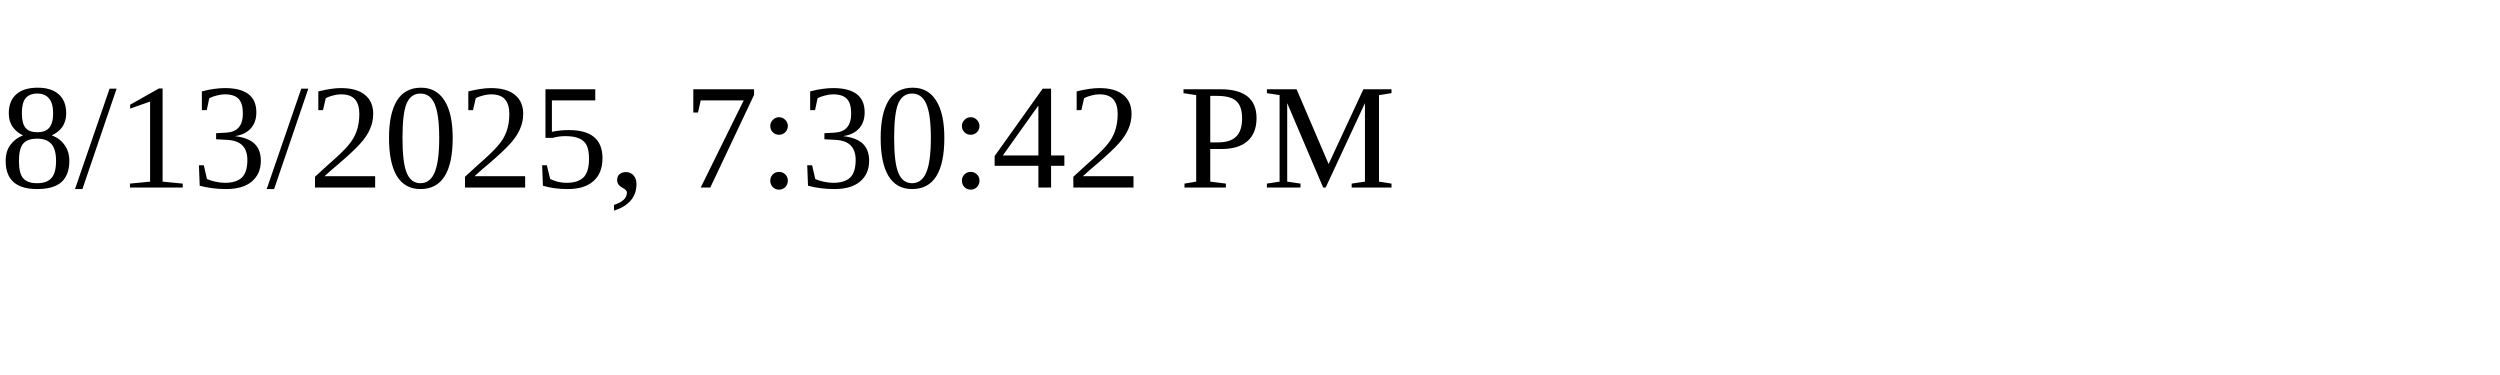
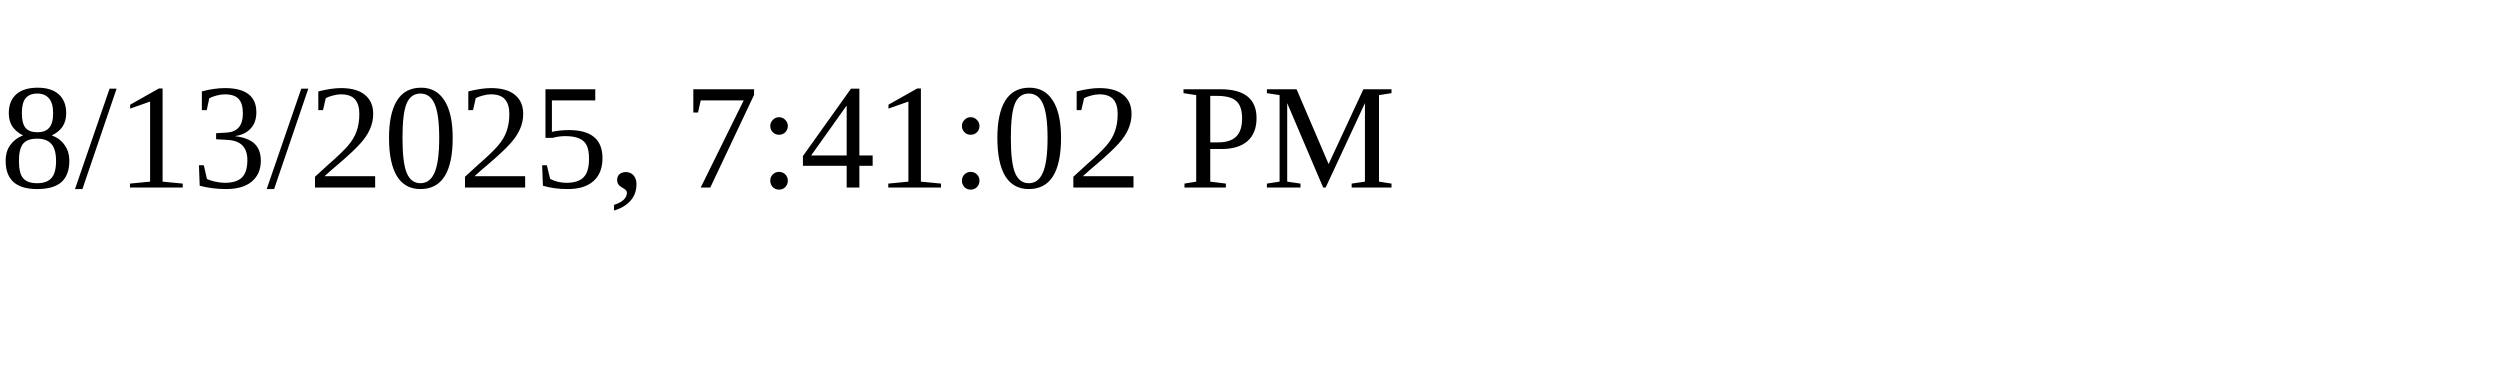
<svg xmlns="http://www.w3.org/2000/svg" height="30" width="200">
-   <text x="0" y="15">8/13/2025, 7:30:42 PM</text>
+   <text x="0" y="15">8/13/2025, 7:41:02 PM</text>
</svg>
